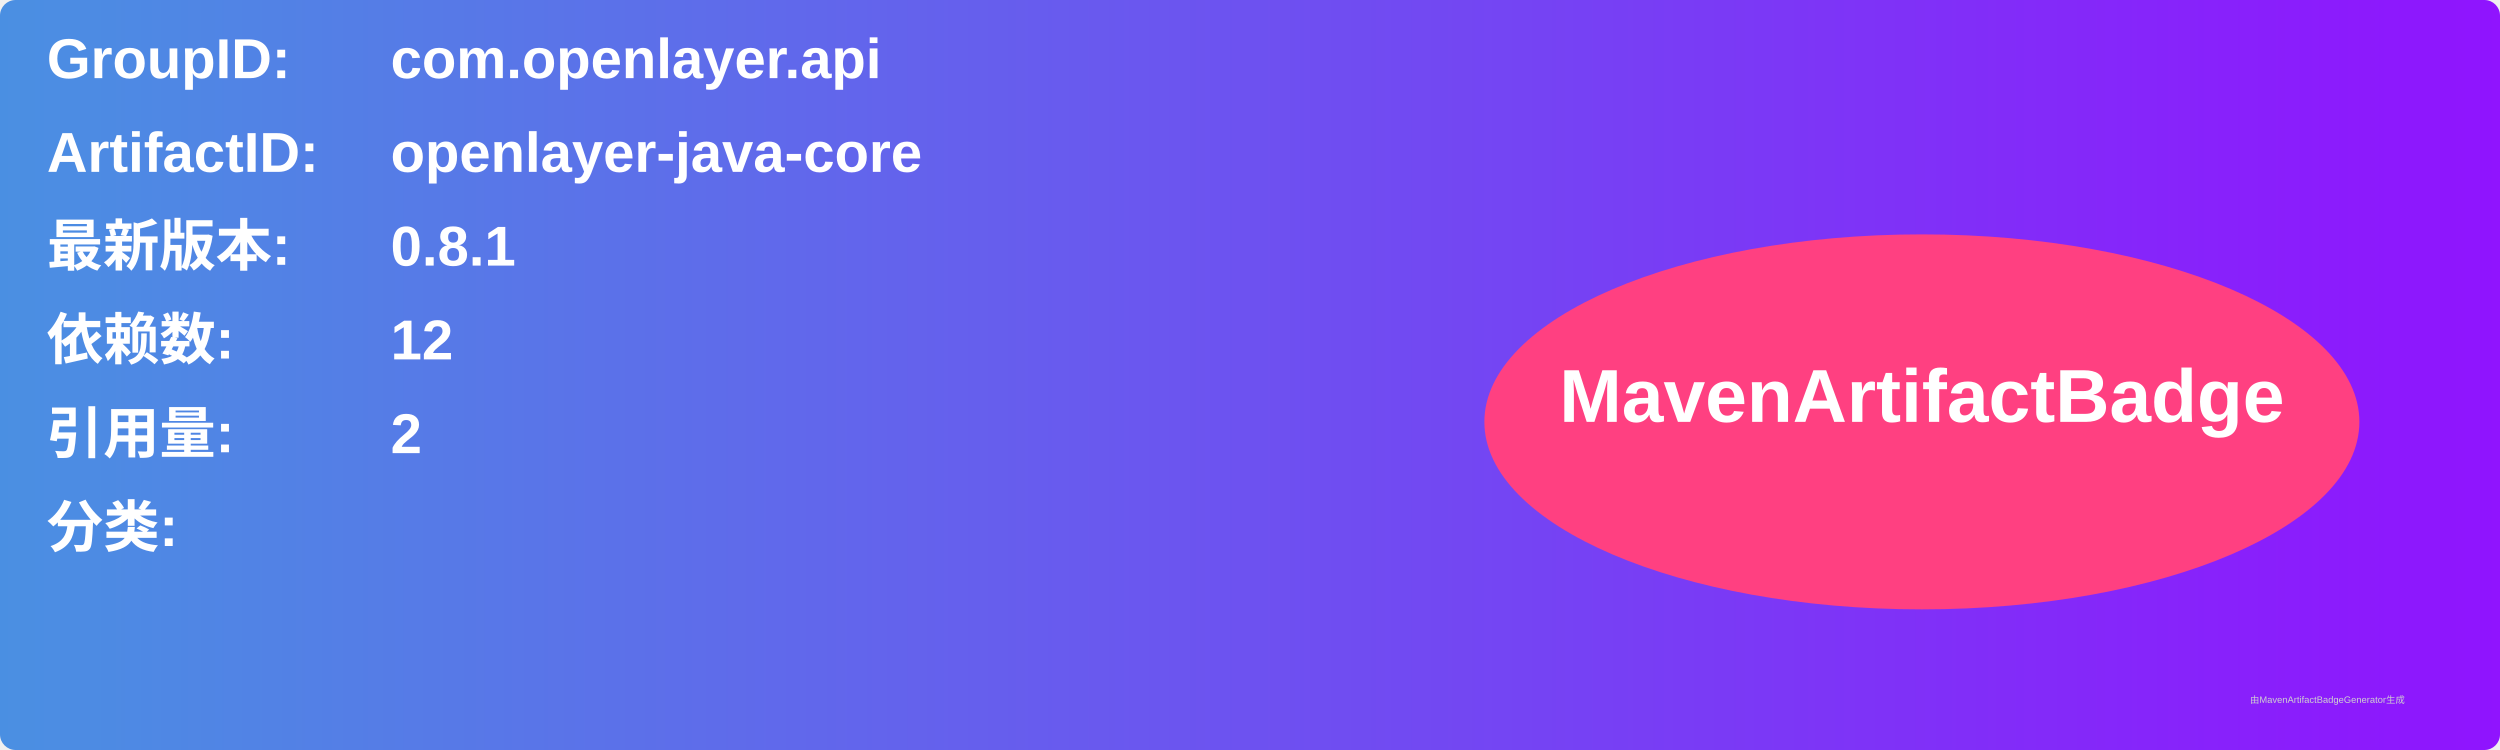
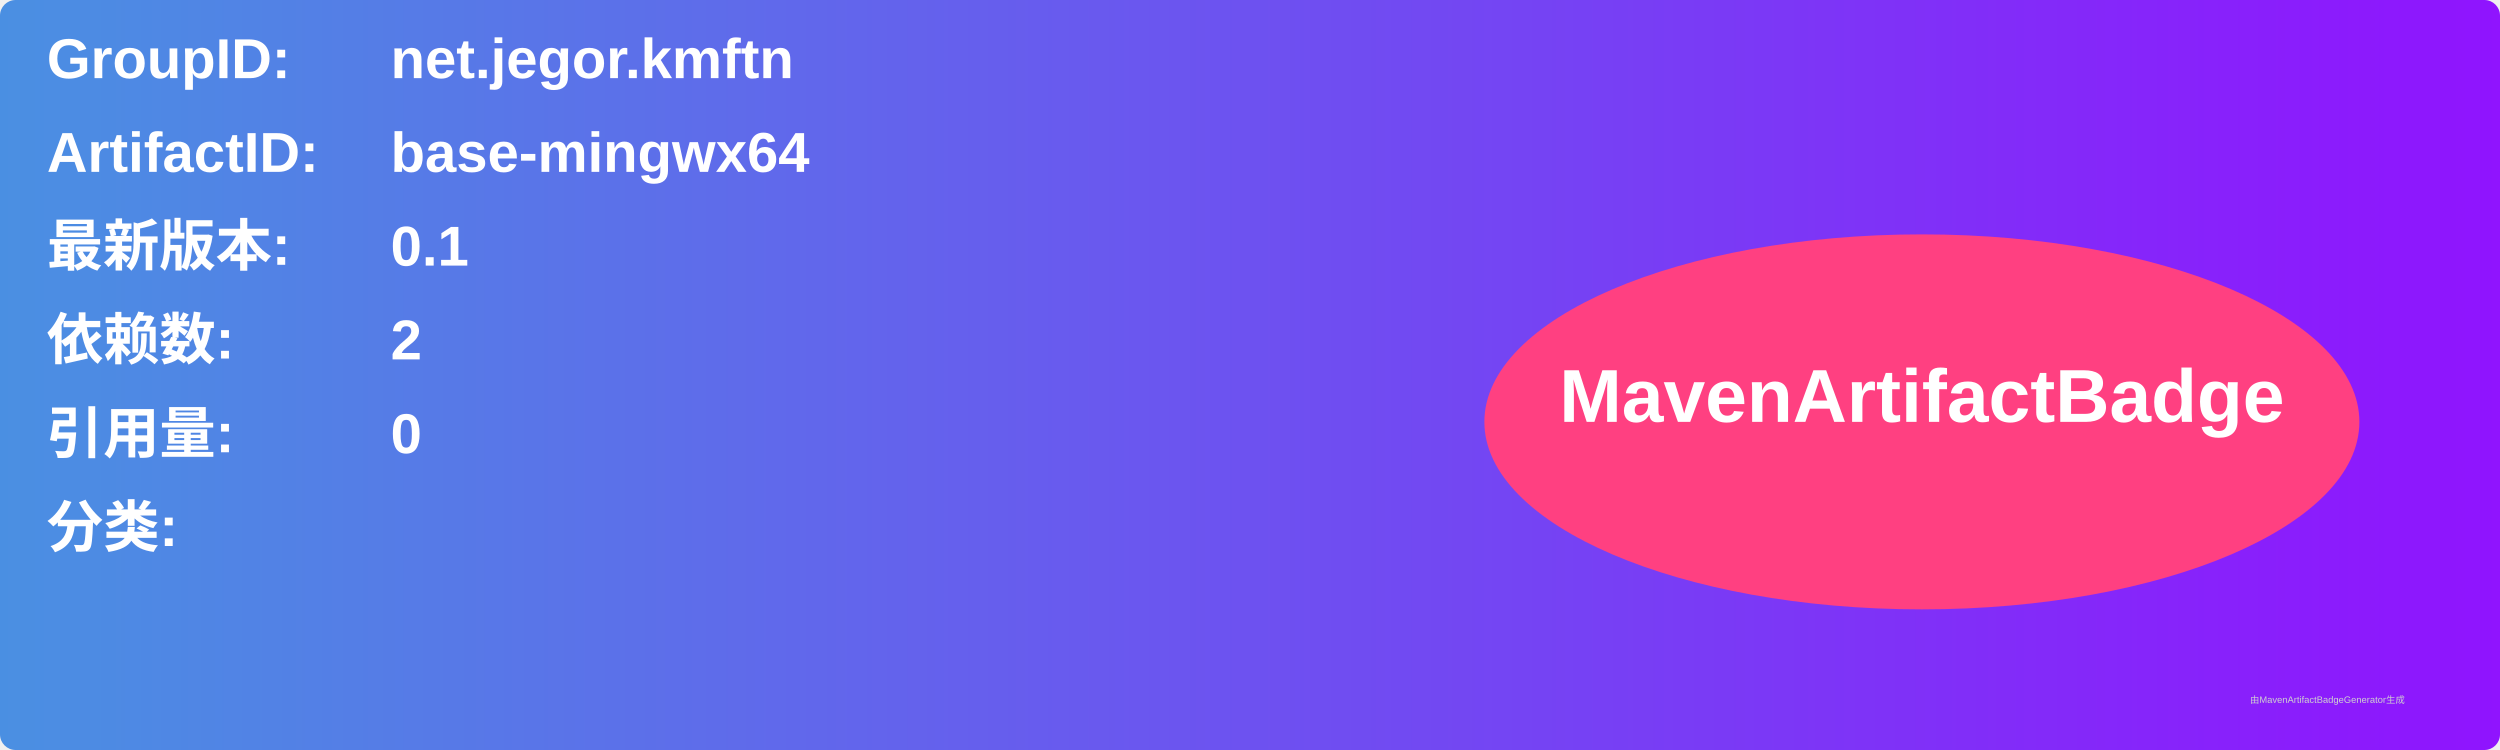
<svg xmlns="http://www.w3.org/2000/svg" width="800" height="240" viewBox="0 0 800 240">
  <linearGradient id="grad" x1="0%" y1="0%" x2="100%" y2="0%">
    <stop offset="0%" stop-color="#4a90e2" />
    <stop offset="100%" stop-color="#9013fe" />
  </linearGradient>
  <rect width="100%" height="100%" rx="5" ry="5" fill="url(#grad)" />
  <g transform="translate(15, 15)">
    <text x="0" y="10" font-family="Arial" font-size="18" fill="white" font-weight="bold" width="260">GroupID:</text>
-     <text x="110" y="10" font-family="Arial" font-size="18" fill="white" font-weight="bold" width="460">com.openlayer.api</text>
+     <text x="110" y="10" font-family="Arial" font-size="18" fill="white" font-weight="bold" width="460">net.jegor.kmftn</text>
    <text x="0" y="40" font-family="Arial" font-size="18" fill="white" font-weight="bold" width="260">ArtifactID:</text>
-     <text x="110" y="40" font-family="Arial" font-size="18" fill="white" font-weight="bold" width="460">openlayer-java-core</text>
+     <text x="110" y="40" font-family="Arial" font-size="18" fill="white" font-weight="bold" width="460">base-mingwx64</text>
    <text x="0" y="70" font-family="Arial" font-size="18" fill="white" font-weight="bold">最新版本:</text>
    <text x="110" y="70" font-family="Arial" font-size="18" fill="white" font-weight="bold">
-       <tspan font-weight="bold">0.8.1</tspan>
+       <tspan font-weight="bold">0.1</tspan>
    </text>
    <text x="0" y="100" font-family="Arial" font-size="18" fill="white" font-weight="bold">依赖数: </text>
    <text x="110" y="100" font-family="Arial" font-size="18" fill="white">
-       <tspan font-weight="bold">12</tspan>
+       <tspan font-weight="bold">2</tspan>
    </text>
    <text x="0" y="130" font-family="Arial" font-size="18" fill="white" font-weight="bold">引用量: </text>
    <text x="110" y="130" font-family="Arial" font-size="18" fill="white">
-       <tspan font-weight="bold">2</tspan>
+       <tspan font-weight="bold">0</tspan>
    </text>
    <text x="0" y="160" font-family="Arial" font-size="18" fill="white" font-weight="bold">分类:</text>
    <text x="10" y="190" font-family="Arial" font-size="10" fill="white">
      <tspan font-weight="bold" />
    </text>
    <ellipse cx="600" cy="120" rx="140" ry="60" fill="#ff4081" />
    <text x="600" y="120" text-anchor="middle" font-family="Arial" font-size="24" fill="white" font-weight="bold">MavenArtifactBadge</text>
  </g>
  <text x="720" y="225" font-family="Arial" font-size="3" fill="#d0d0d0">由MavenArtifactBadgeGenerator生成</text>
</svg>
